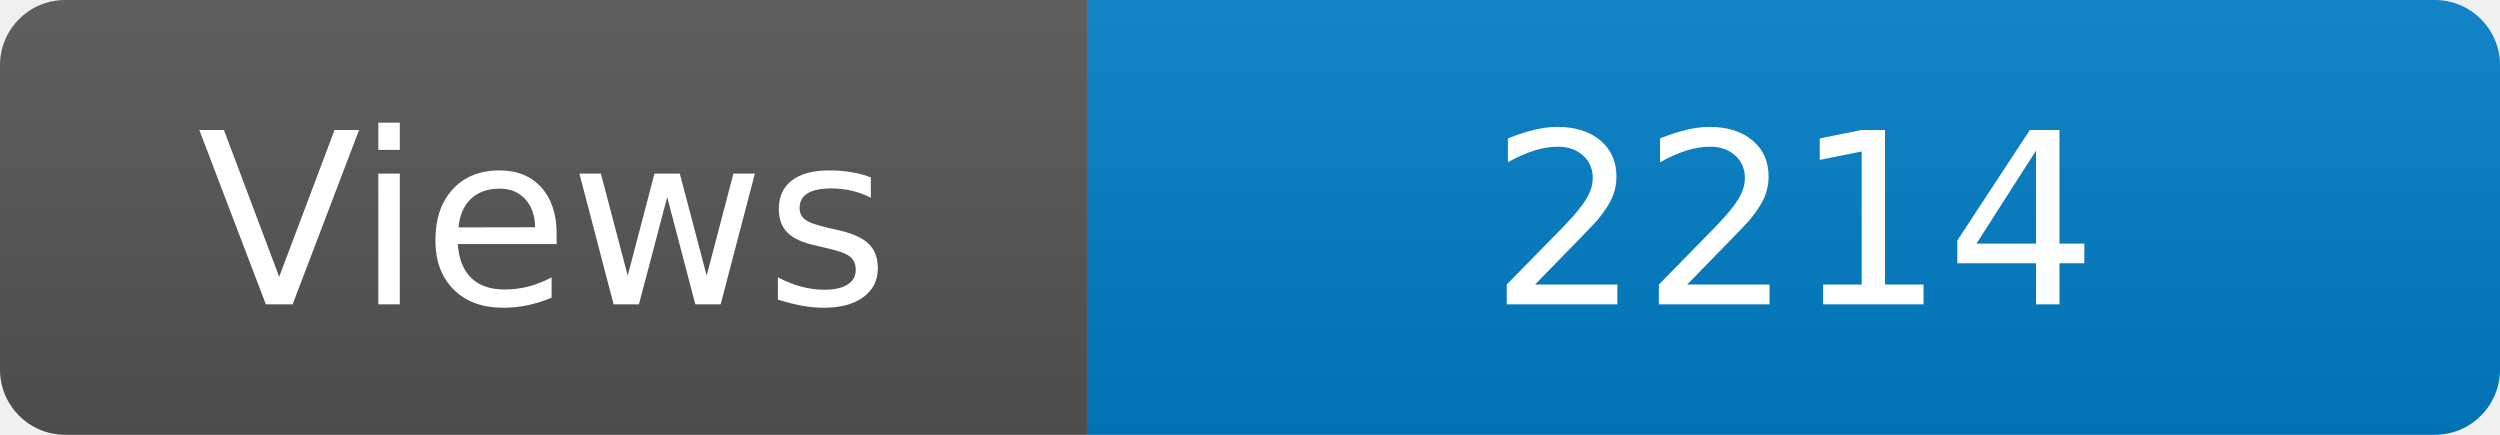
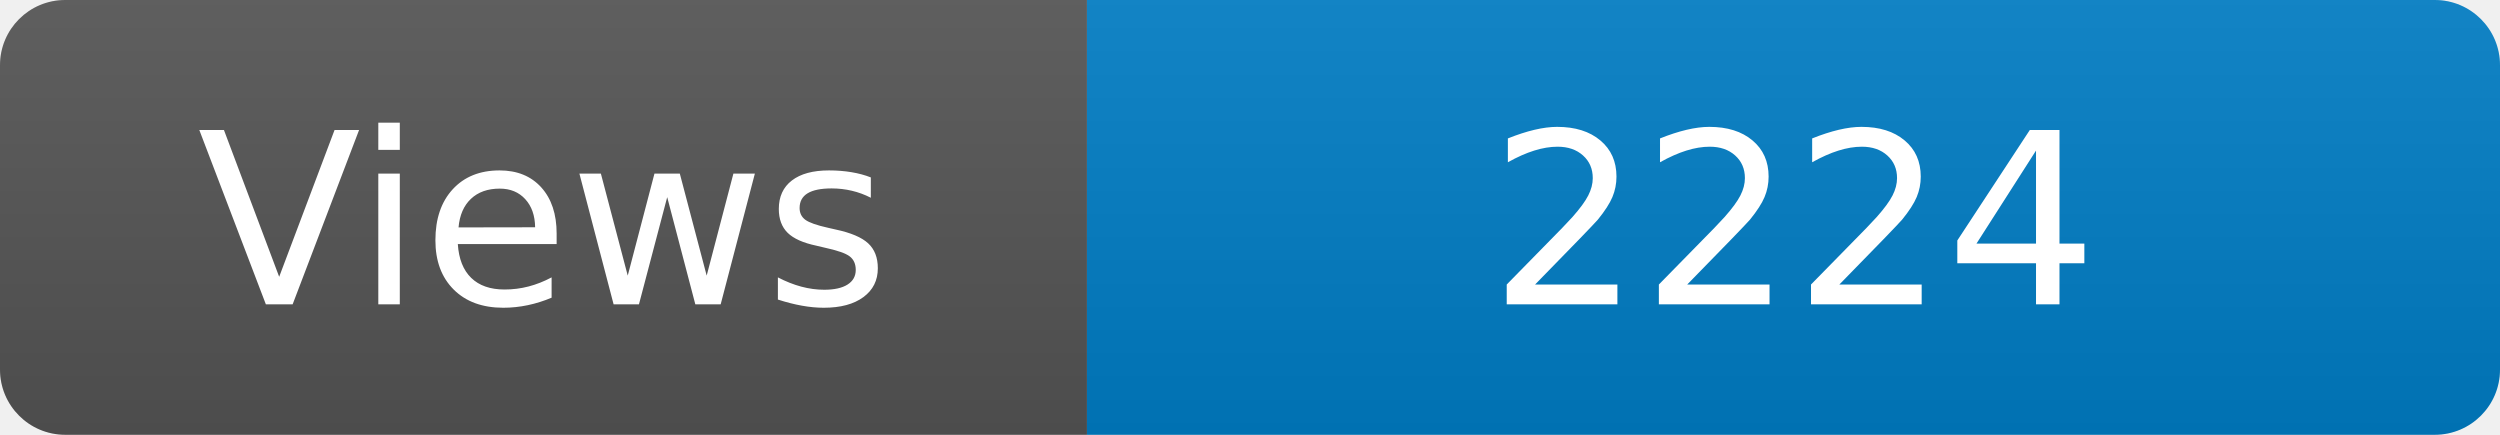
<svg xmlns="http://www.w3.org/2000/svg" width="115" height="20" role="img" aria-label="Maintained?: yes">
  <linearGradient id="s" x2="0" y2="100%">
    <stop offset="0" stop-color="#bbb" stop-opacity=".1" />
    <stop offset="1" stop-opacity=".1" />
  </linearGradient>
  <clipPath id="r">
    <rect width="115" height="20" rx="3" fill="#fff" />
  </clipPath>
  <g clip-path="url(#r)">
    <rect width="50" height="20" fill="#555" />
    <rect x="50" width="160" height="20" fill="#007ec6" />
    <rect width="115" height="20" fill="url(#s)" />
  </g>
  <g fill="#fff" text-anchor="middle" font-family="Verdana,Geneva,DejaVu Sans,sans-serif" font-size="110">
    <text x="250" y="140" transform="scale(.1)" fill="#fff">Views</text>
-     <text x="825" y="140" transform="scale(.1)" fill="#fff">2214</text>
+     <text x="825" y="140" transform="scale(.1)" fill="#fff">2224</text>
  </g>
</svg>
